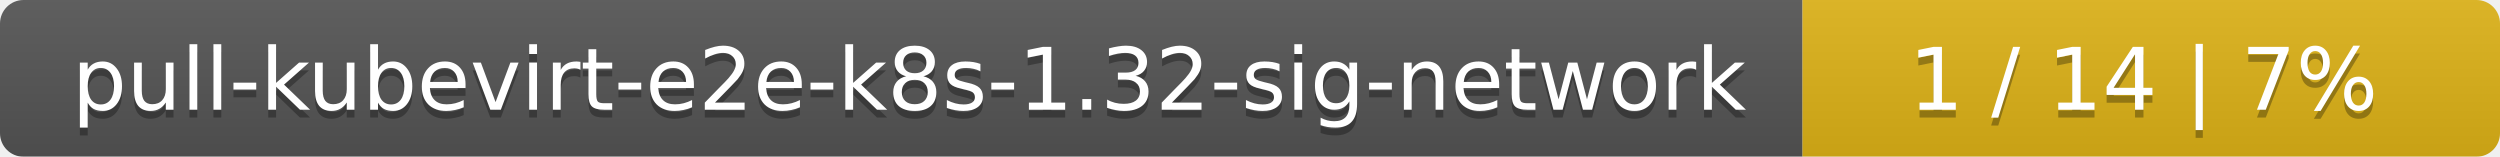
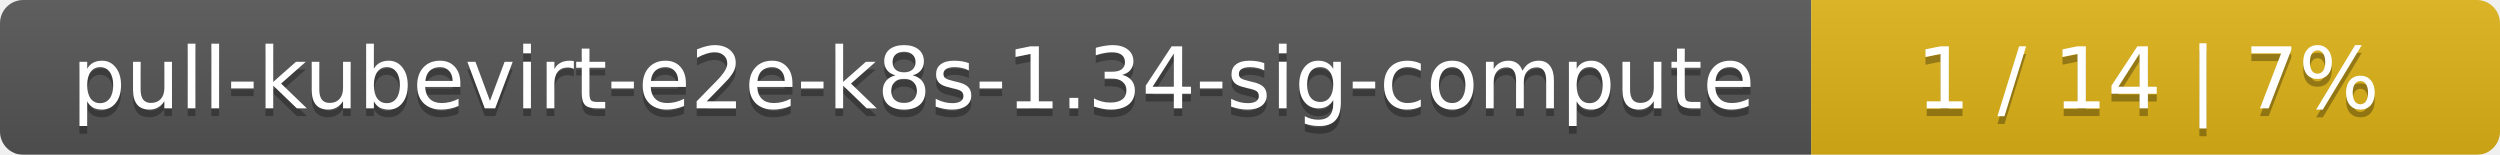
- <svg xmlns="http://www.w3.org/2000/svg" width="319" height="20">
+ <svg xmlns="http://www.w3.org/2000/svg" width="323" height="20">
  <linearGradient id="smooth" x2="0" y2="100%">
    <stop offset="0" stop-color="#bbb" stop-opacity=".1" />
    <stop offset="1" stop-opacity=".1" />
  </linearGradient>
  <mask id="round">
-     <rect width="319" height="20" rx="3" fill="#fff" />
+     <rect width="323" height="20" rx="3" fill="#fff" />
  </mask>
  <g mask="url(#round)">
-     <rect width="230" height="20" fill="#555" />
-     <rect x="230" width="89" height="20" fill="#dfb317" />
-     <rect width="319" height="20" fill="url(#smooth)" />
+     <rect width="234" height="20" fill="#555" />
+     <rect x="234" width="89" height="20" fill="#dfb317" />
+     <rect width="323" height="20" fill="url(#smooth)" />
  </g>
  <g fill="#fff" text-anchor="middle" font-family="DejaVu Sans,Verdana,Geneva,sans-serif" font-size="11">
-     <text x="116" y="15" fill="#010101" fill-opacity=".3">pull-kubevirt-e2e-k8s-1.32-sig-network</text>
-     <text x="116" y="14">pull-kubevirt-e2e-k8s-1.32-sig-network</text>
-     <text x="273.5" y="15" fill="#010101" fill-opacity=".3">1 / 14    |    7%</text>
-     <text x="273.5" y="14">1 / 14    |    7%</text>
+     <text x="118" y="15" fill="#010101" fill-opacity=".3">pull-kubevirt-e2e-k8s-1.34-sig-compute</text>
+     <text x="118" y="14">pull-kubevirt-e2e-k8s-1.34-sig-compute</text>
+     <text x="277.5" y="15" fill="#010101" fill-opacity=".3">1 / 14    |    7%</text>
+     <text x="277.5" y="14">1 / 14    |    7%</text>
  </g>
</svg>
